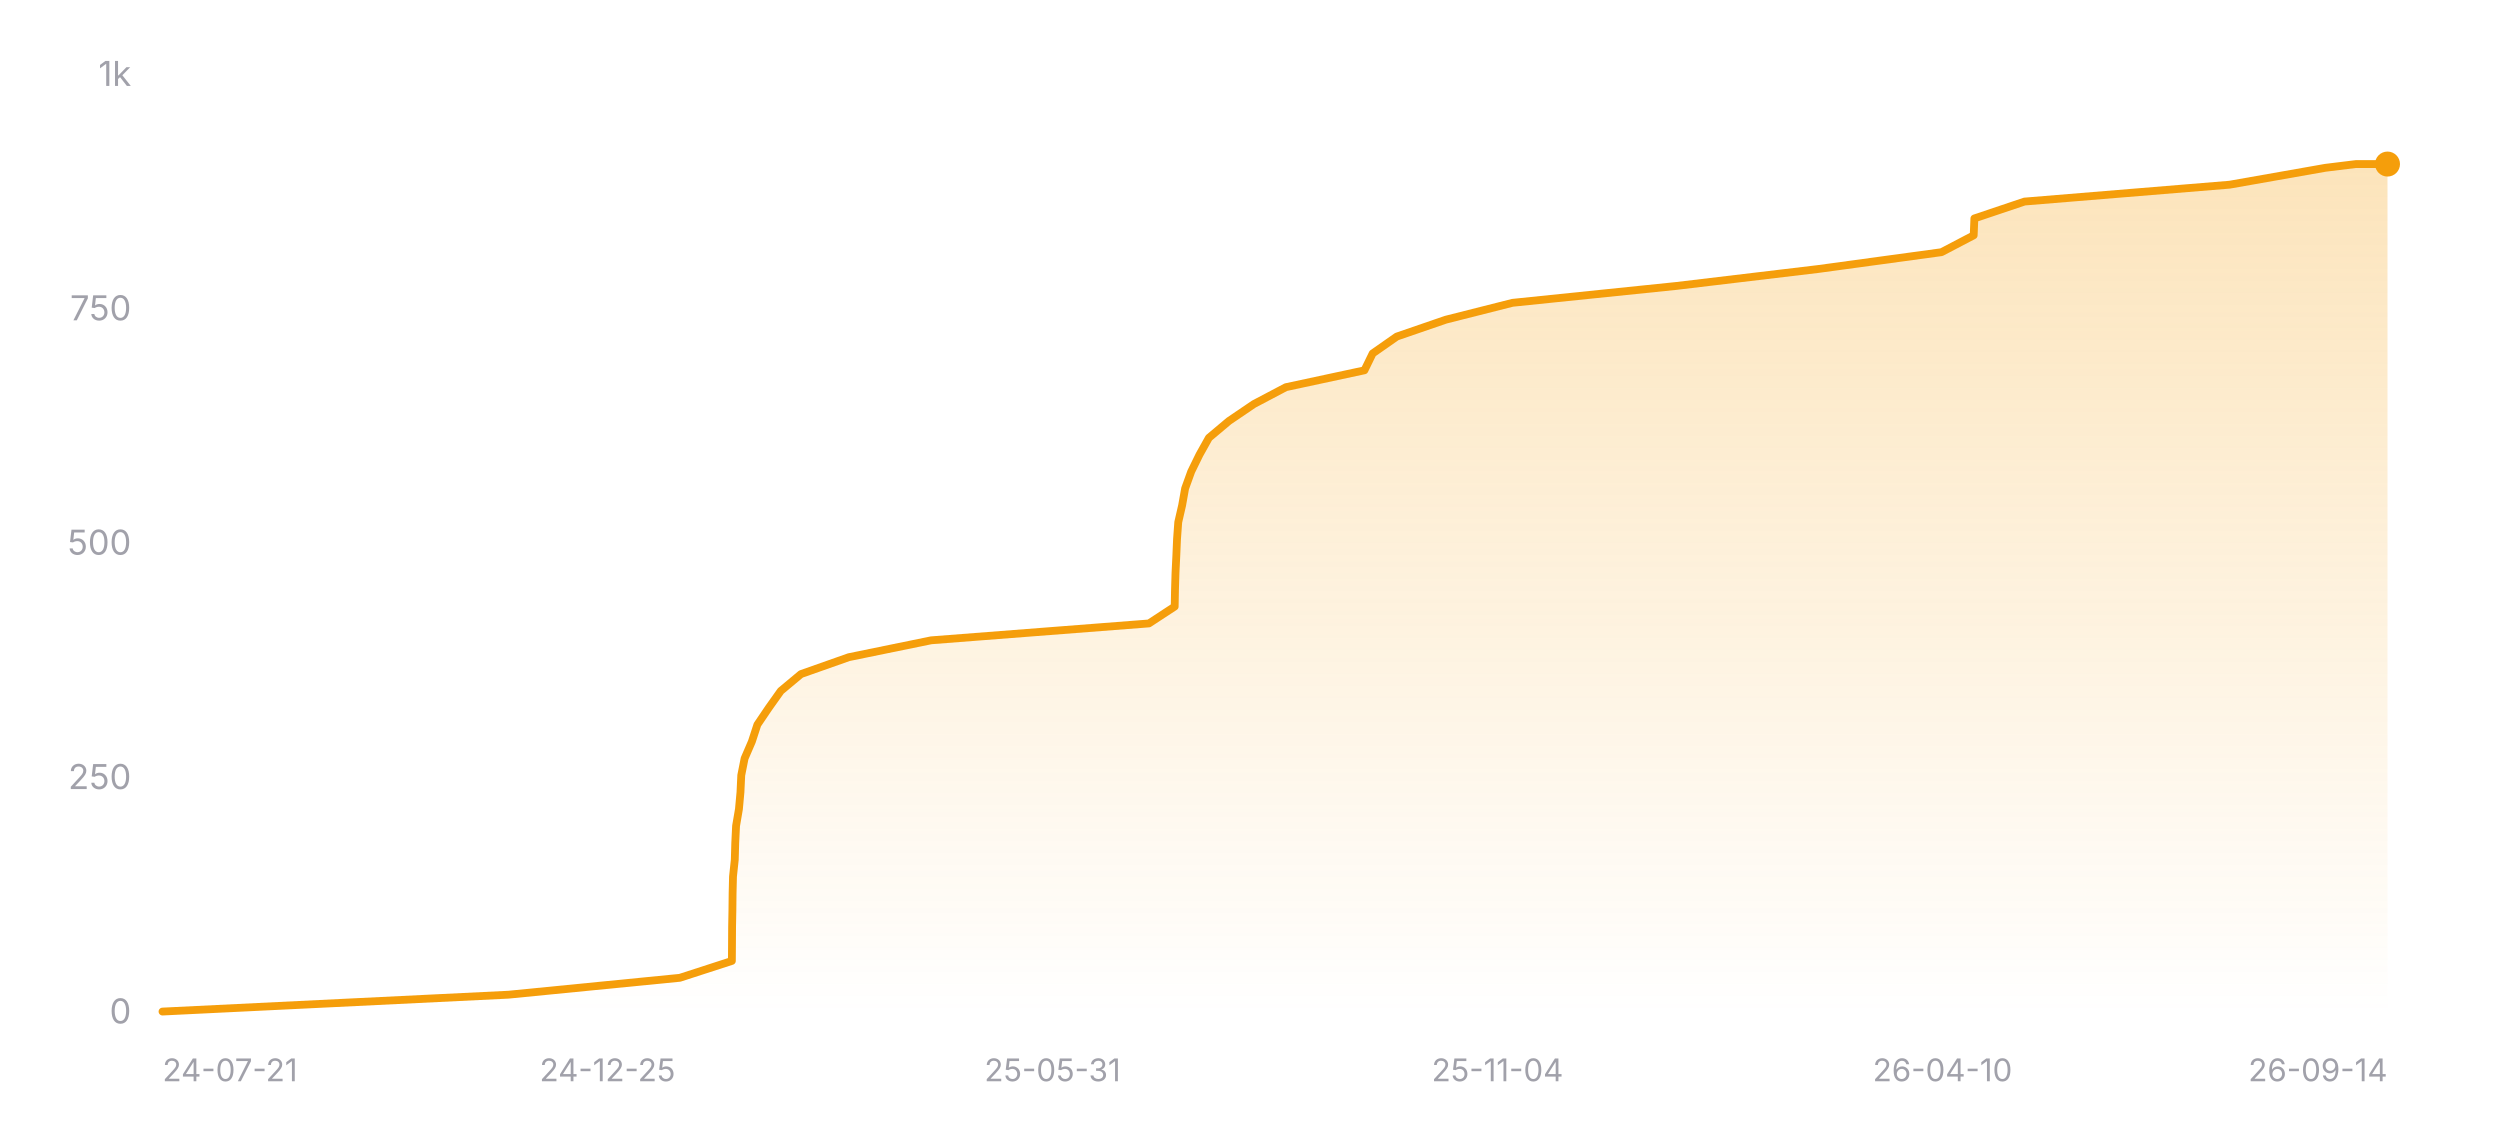
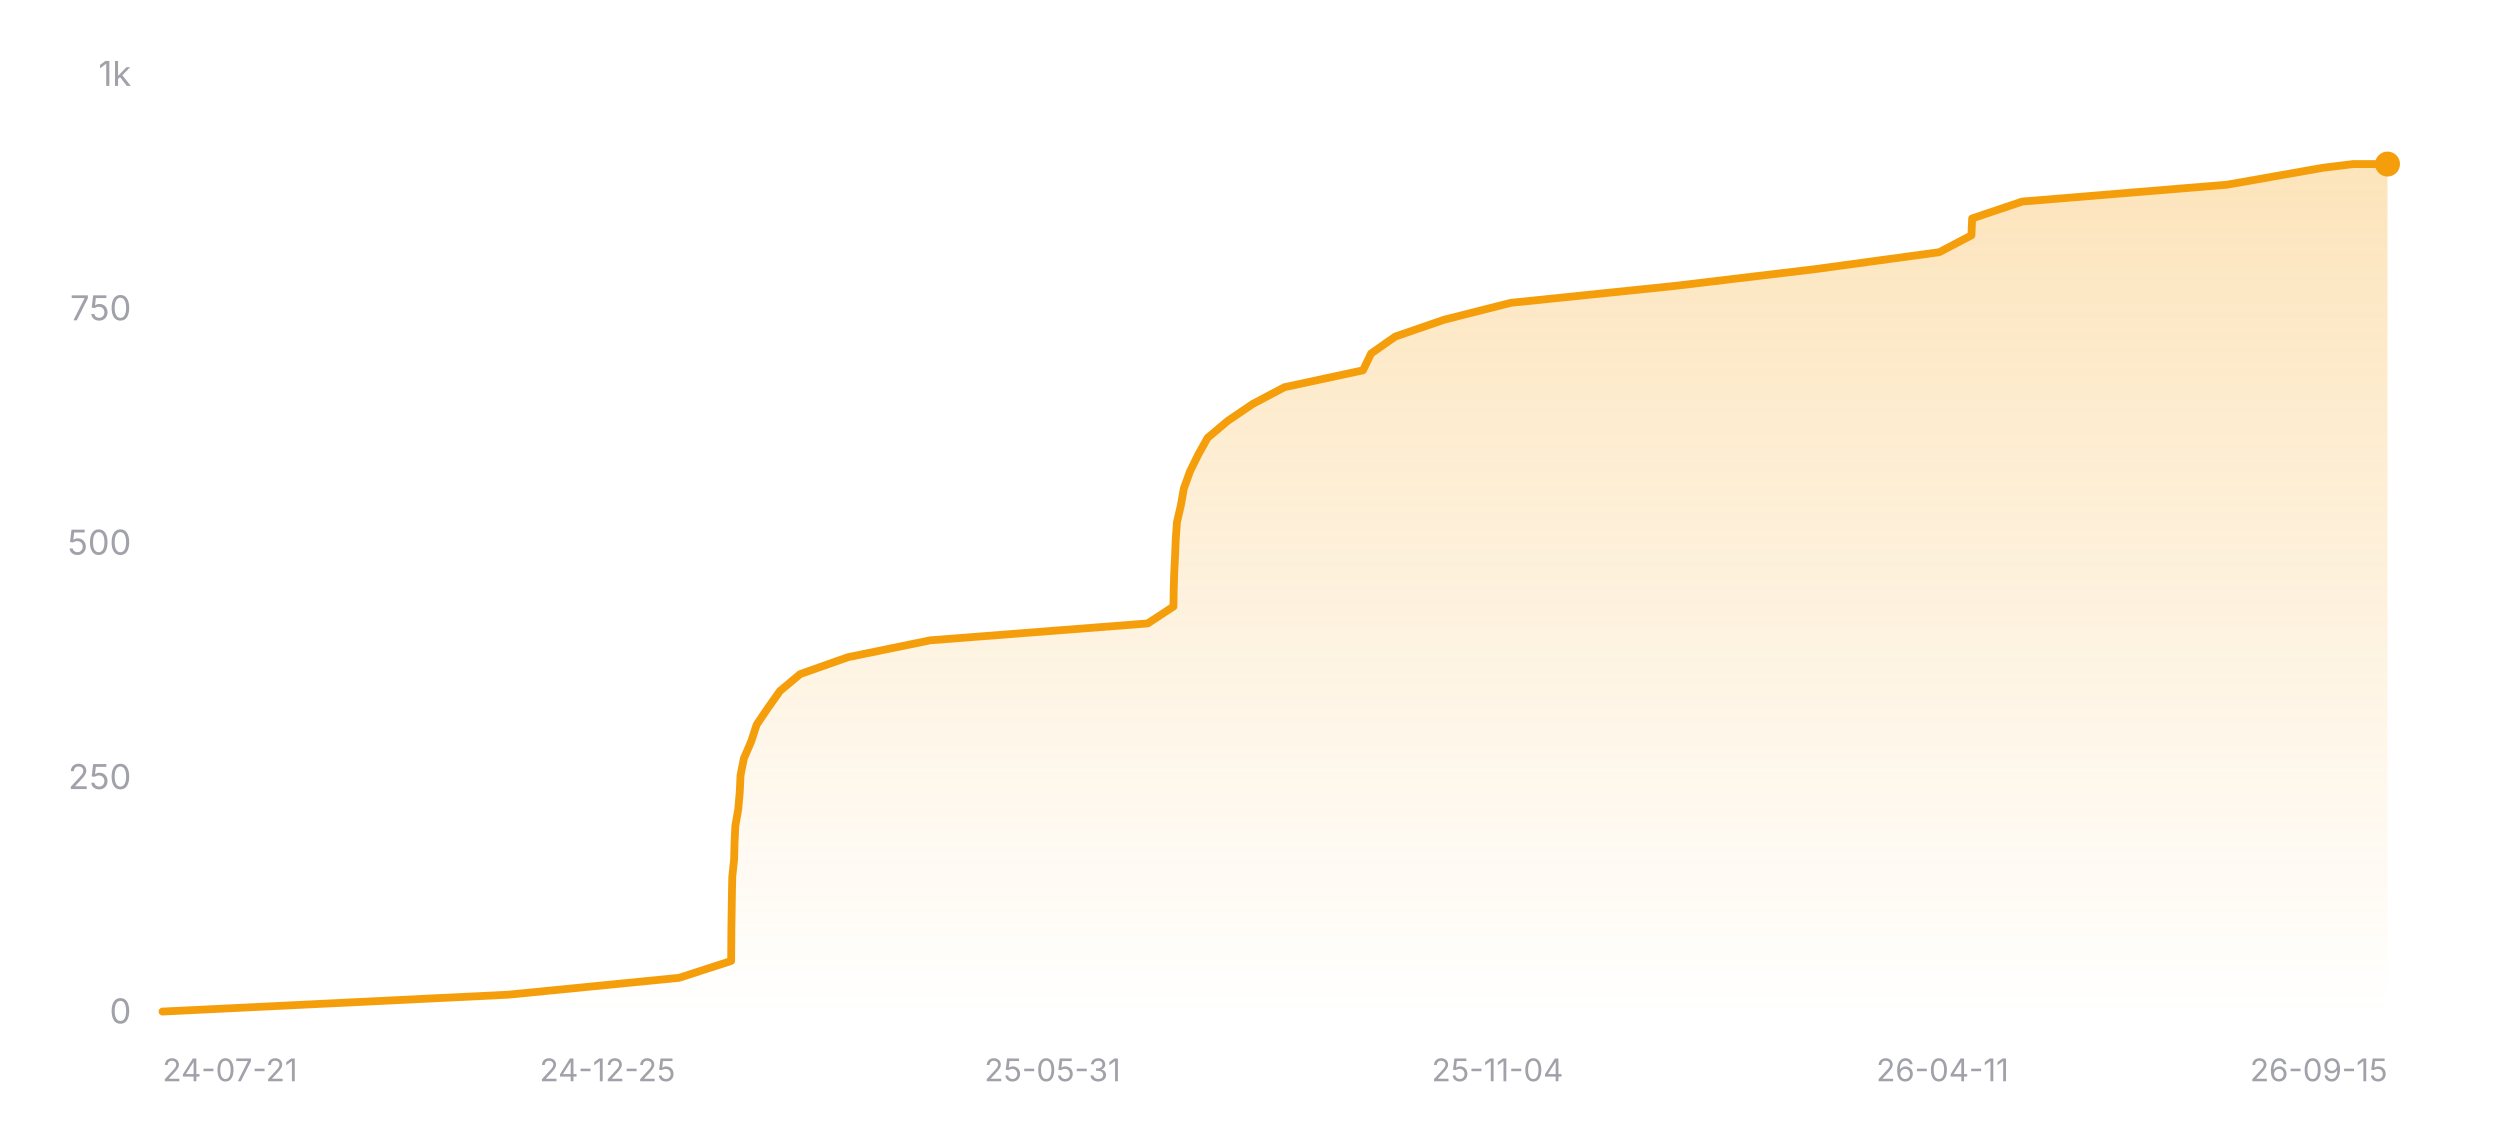
<svg xmlns="http://www.w3.org/2000/svg" width="800" height="360" viewBox="0 0 800 360" role="img" aria-label="Star history of nicejade/wealth-tracker">
  <defs>
    <linearGradient id="area-dark" x1="0" y1="0" x2="0" y2="1">
      <stop offset="0%" stop-color="#f59e0b" stop-opacity="0.28" />
      <stop offset="100%" stop-color="#f59e0b" stop-opacity="0" />
    </linearGradient>
  </defs>
  <line x1="52" y1="324" x2="764" y2="324" stroke="rgba(255,255,255,0.12)" stroke-width="1" />
  <text x="42" y="327.5" text-anchor="end" font-size="11" fill="#a1a1aa" font-family="ui-sans-serif, system-ui, -apple-system, BlinkMacSystemFont, 'Segoe UI', sans-serif">0</text>
  <line x1="52" y1="249" x2="764" y2="249" stroke="rgba(255,255,255,0.12)" stroke-width="1" stroke-dasharray="3 3" />
  <text x="42" y="252.5" text-anchor="end" font-size="11" fill="#a1a1aa" font-family="ui-sans-serif, system-ui, -apple-system, BlinkMacSystemFont, 'Segoe UI', sans-serif">250</text>
  <line x1="52" y1="174" x2="764" y2="174" stroke="rgba(255,255,255,0.12)" stroke-width="1" stroke-dasharray="3 3" />
  <text x="42" y="177.5" text-anchor="end" font-size="11" fill="#a1a1aa" font-family="ui-sans-serif, system-ui, -apple-system, BlinkMacSystemFont, 'Segoe UI', sans-serif">500</text>
  <line x1="52" y1="99" x2="764" y2="99" stroke="rgba(255,255,255,0.12)" stroke-width="1" stroke-dasharray="3 3" />
  <text x="42" y="102.5" text-anchor="end" font-size="11" fill="#a1a1aa" font-family="ui-sans-serif, system-ui, -apple-system, BlinkMacSystemFont, 'Segoe UI', sans-serif">750</text>
  <line x1="52" y1="24" x2="764" y2="24" stroke="rgba(255,255,255,0.12)" stroke-width="1" stroke-dasharray="3 3" />
  <text x="42" y="27.5" text-anchor="end" font-size="11" fill="#a1a1aa" font-family="ui-sans-serif, system-ui, -apple-system, BlinkMacSystemFont, 'Segoe UI', sans-serif">1k</text>
-   <polygon fill="url(#area-dark)" points="52,324 52,323.7 162.75,318.3 217.54,312.9 234.2,307.5 234.24,302.1 234.27,296.7 234.37,291.3 234.43,285.9 234.56,280.5 235.13,275.1 235.28,269.7 235.54,264.3 236.46,258.9 236.95,253.5 237.2,248.1 238.27,242.7 240.6,237.3 242.36,231.9 246.01,226.5 249.85,221.1 256.32,215.7 271.62,210.3 297.97,204.9 367.66,199.5 375.9,194.1 376,188.7 376.16,183.3 376.42,177.9 376.65,172.5 377.04,167.1 378.28,161.7 379.24,156.3 381.19,150.9 383.83,145.5 386.85,140.1 393.28,134.7 401.24,129.3 411.48,123.9 436.62,118.5 439.25,113.1 446.98,107.7 462.66,102.3 484.01,96.9 536.47,91.5 581.69,86.1 621.27,80.7 631.58,75.3 631.8,69.9 647.84,64.5 713.49,59.1 744.11,53.7 753.87,52.5 764,52.5 764,324" />
-   <polyline fill="none" stroke="#f59e0b" stroke-width="2.5" stroke-linecap="round" stroke-linejoin="round" points="52,323.7 162.75,318.3 217.54,312.9 234.2,307.5 234.24,302.1 234.27,296.7 234.37,291.3 234.43,285.9 234.56,280.5 235.13,275.1 235.28,269.7 235.54,264.3 236.46,258.9 236.95,253.5 237.2,248.1 238.27,242.7 240.6,237.3 242.36,231.9 246.01,226.5 249.85,221.1 256.32,215.7 271.62,210.3 297.97,204.9 367.66,199.5 375.9,194.1 376,188.7 376.16,183.3 376.42,177.9 376.65,172.5 377.04,167.1 378.28,161.7 379.24,156.3 381.19,150.9 383.83,145.5 386.85,140.1 393.28,134.7 401.24,129.3 411.48,123.9 436.62,118.5 439.25,113.1 446.98,107.7 462.66,102.3 484.01,96.9 536.47,91.5 581.69,86.1 621.27,80.7 631.58,75.3 631.8,69.9 647.84,64.5 713.49,59.1 744.11,53.7 753.87,52.5 764,52.5" />
+   <polygon fill="url(#area-dark)" points="52,324 52,323.7 162.62,318.3 217.33,312.9 233.97,307.5 234.01,302.1 234.05,296.7 234.14,291.3 234.21,285.9 234.33,280.5 234.91,275.1 235.05,269.7 235.31,264.3 236.24,258.9 236.72,253.5 236.97,248.1 238.04,242.7 240.37,237.3 242.13,231.9 245.77,226.5 249.6,221.1 256.06,215.7 271.35,210.3 297.67,204.9 367.26,199.5 375.5,194.1 375.59,188.7 375.75,183.3 376.02,177.9 376.24,172.5 376.63,167.1 377.88,161.7 378.83,156.3 380.78,150.9 383.42,145.5 386.44,140.1 392.86,134.7 400.81,129.3 411.03,123.9 436.15,118.5 438.77,113.1 446.49,107.7 462.15,102.3 483.47,96.9 535.87,91.5 581.03,86.1 620.57,80.7 630.86,75.3 631.08,69.9 647.11,64.5 712.68,59.1 743.26,53.7 753,52.5 764,52.5 764,324" />
+   <polyline fill="none" stroke="#f59e0b" stroke-width="2.5" stroke-linecap="round" stroke-linejoin="round" points="52,323.7 162.62,318.3 217.33,312.9 233.97,307.5 234.01,302.1 234.05,296.7 234.14,291.3 234.21,285.9 234.33,280.5 234.91,275.1 235.05,269.7 235.31,264.3 236.24,258.9 236.72,253.5 236.97,248.1 238.04,242.7 240.37,237.3 242.13,231.9 245.77,226.5 249.6,221.1 256.06,215.7 271.35,210.3 297.67,204.9 367.26,199.5 375.5,194.1 375.59,188.7 375.75,183.3 376.02,177.9 376.24,172.5 376.63,167.1 377.88,161.7 378.83,156.3 380.78,150.9 383.42,145.5 386.44,140.1 392.86,134.7 400.81,129.3 411.03,123.9 436.15,118.5 438.77,113.1 446.49,107.7 462.15,102.3 483.47,96.9 535.87,91.5 581.03,86.1 620.57,80.7 630.86,75.3 631.08,69.9 647.11,64.5 712.68,59.1 743.26,53.7 753,52.5 764,52.5" />
  <circle cx="764" cy="52.5" r="4" fill="#f59e0b" />
  <text x="52" y="346" text-anchor="start" font-size="10" fill="#a1a1aa" font-family="ui-sans-serif, system-ui, -apple-system, BlinkMacSystemFont, 'Segoe UI', sans-serif">24-07-21</text>
  <text x="194.4" y="346" text-anchor="middle" font-size="10" fill="#a1a1aa" font-family="ui-sans-serif, system-ui, -apple-system, BlinkMacSystemFont, 'Segoe UI', sans-serif">24-12-25</text>
  <text x="336.8" y="346" text-anchor="middle" font-size="10" fill="#a1a1aa" font-family="ui-sans-serif, system-ui, -apple-system, BlinkMacSystemFont, 'Segoe UI', sans-serif">25-05-31</text>
  <text x="479.2" y="346" text-anchor="middle" font-size="10" fill="#a1a1aa" font-family="ui-sans-serif, system-ui, -apple-system, BlinkMacSystemFont, 'Segoe UI', sans-serif">25-11-04</text>
-   <text x="621.6" y="346" text-anchor="middle" font-size="10" fill="#a1a1aa" font-family="ui-sans-serif, system-ui, -apple-system, BlinkMacSystemFont, 'Segoe UI', sans-serif">26-04-10</text>
-   <text x="764" y="346" text-anchor="end" font-size="10" fill="#a1a1aa" font-family="ui-sans-serif, system-ui, -apple-system, BlinkMacSystemFont, 'Segoe UI', sans-serif">26-09-14</text>
+   <text x="621.6" y="346" text-anchor="middle" font-size="10" fill="#a1a1aa" font-family="ui-sans-serif, system-ui, -apple-system, BlinkMacSystemFont, 'Segoe UI', sans-serif">26-04-11</text>
+   <text x="764" y="346" text-anchor="end" font-size="10" fill="#a1a1aa" font-family="ui-sans-serif, system-ui, -apple-system, BlinkMacSystemFont, 'Segoe UI', sans-serif">26-09-15</text>
</svg>
